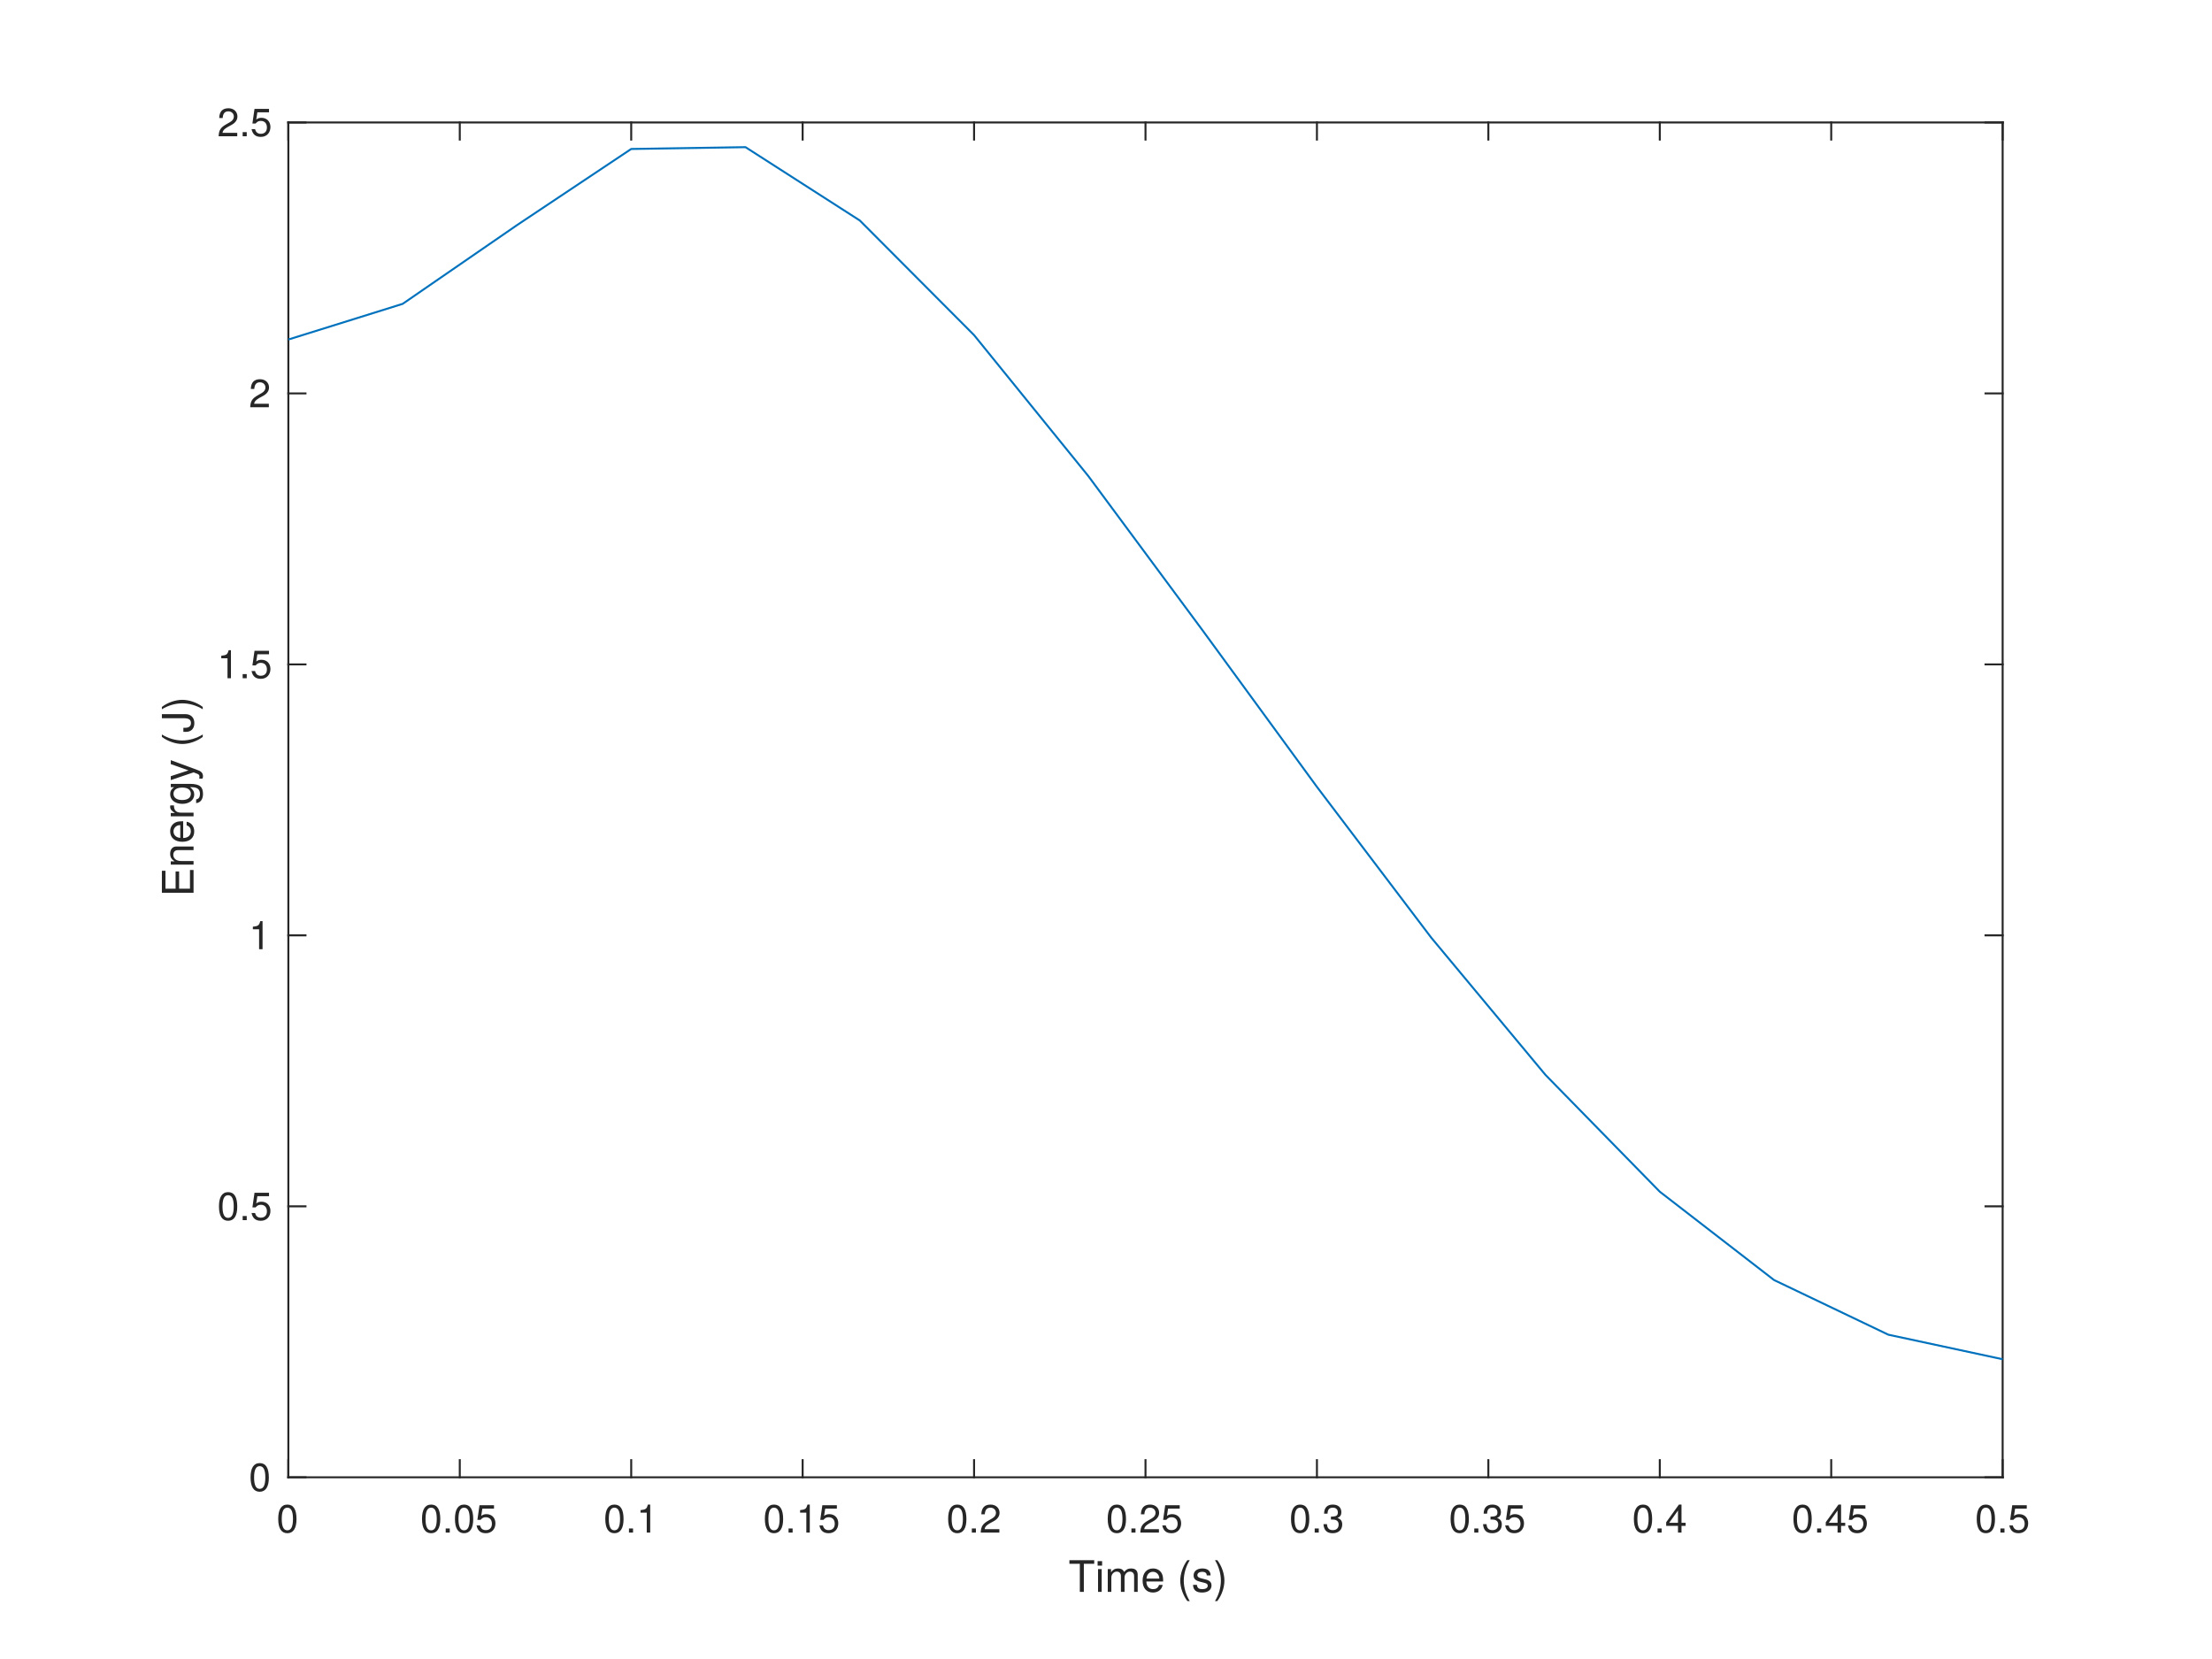
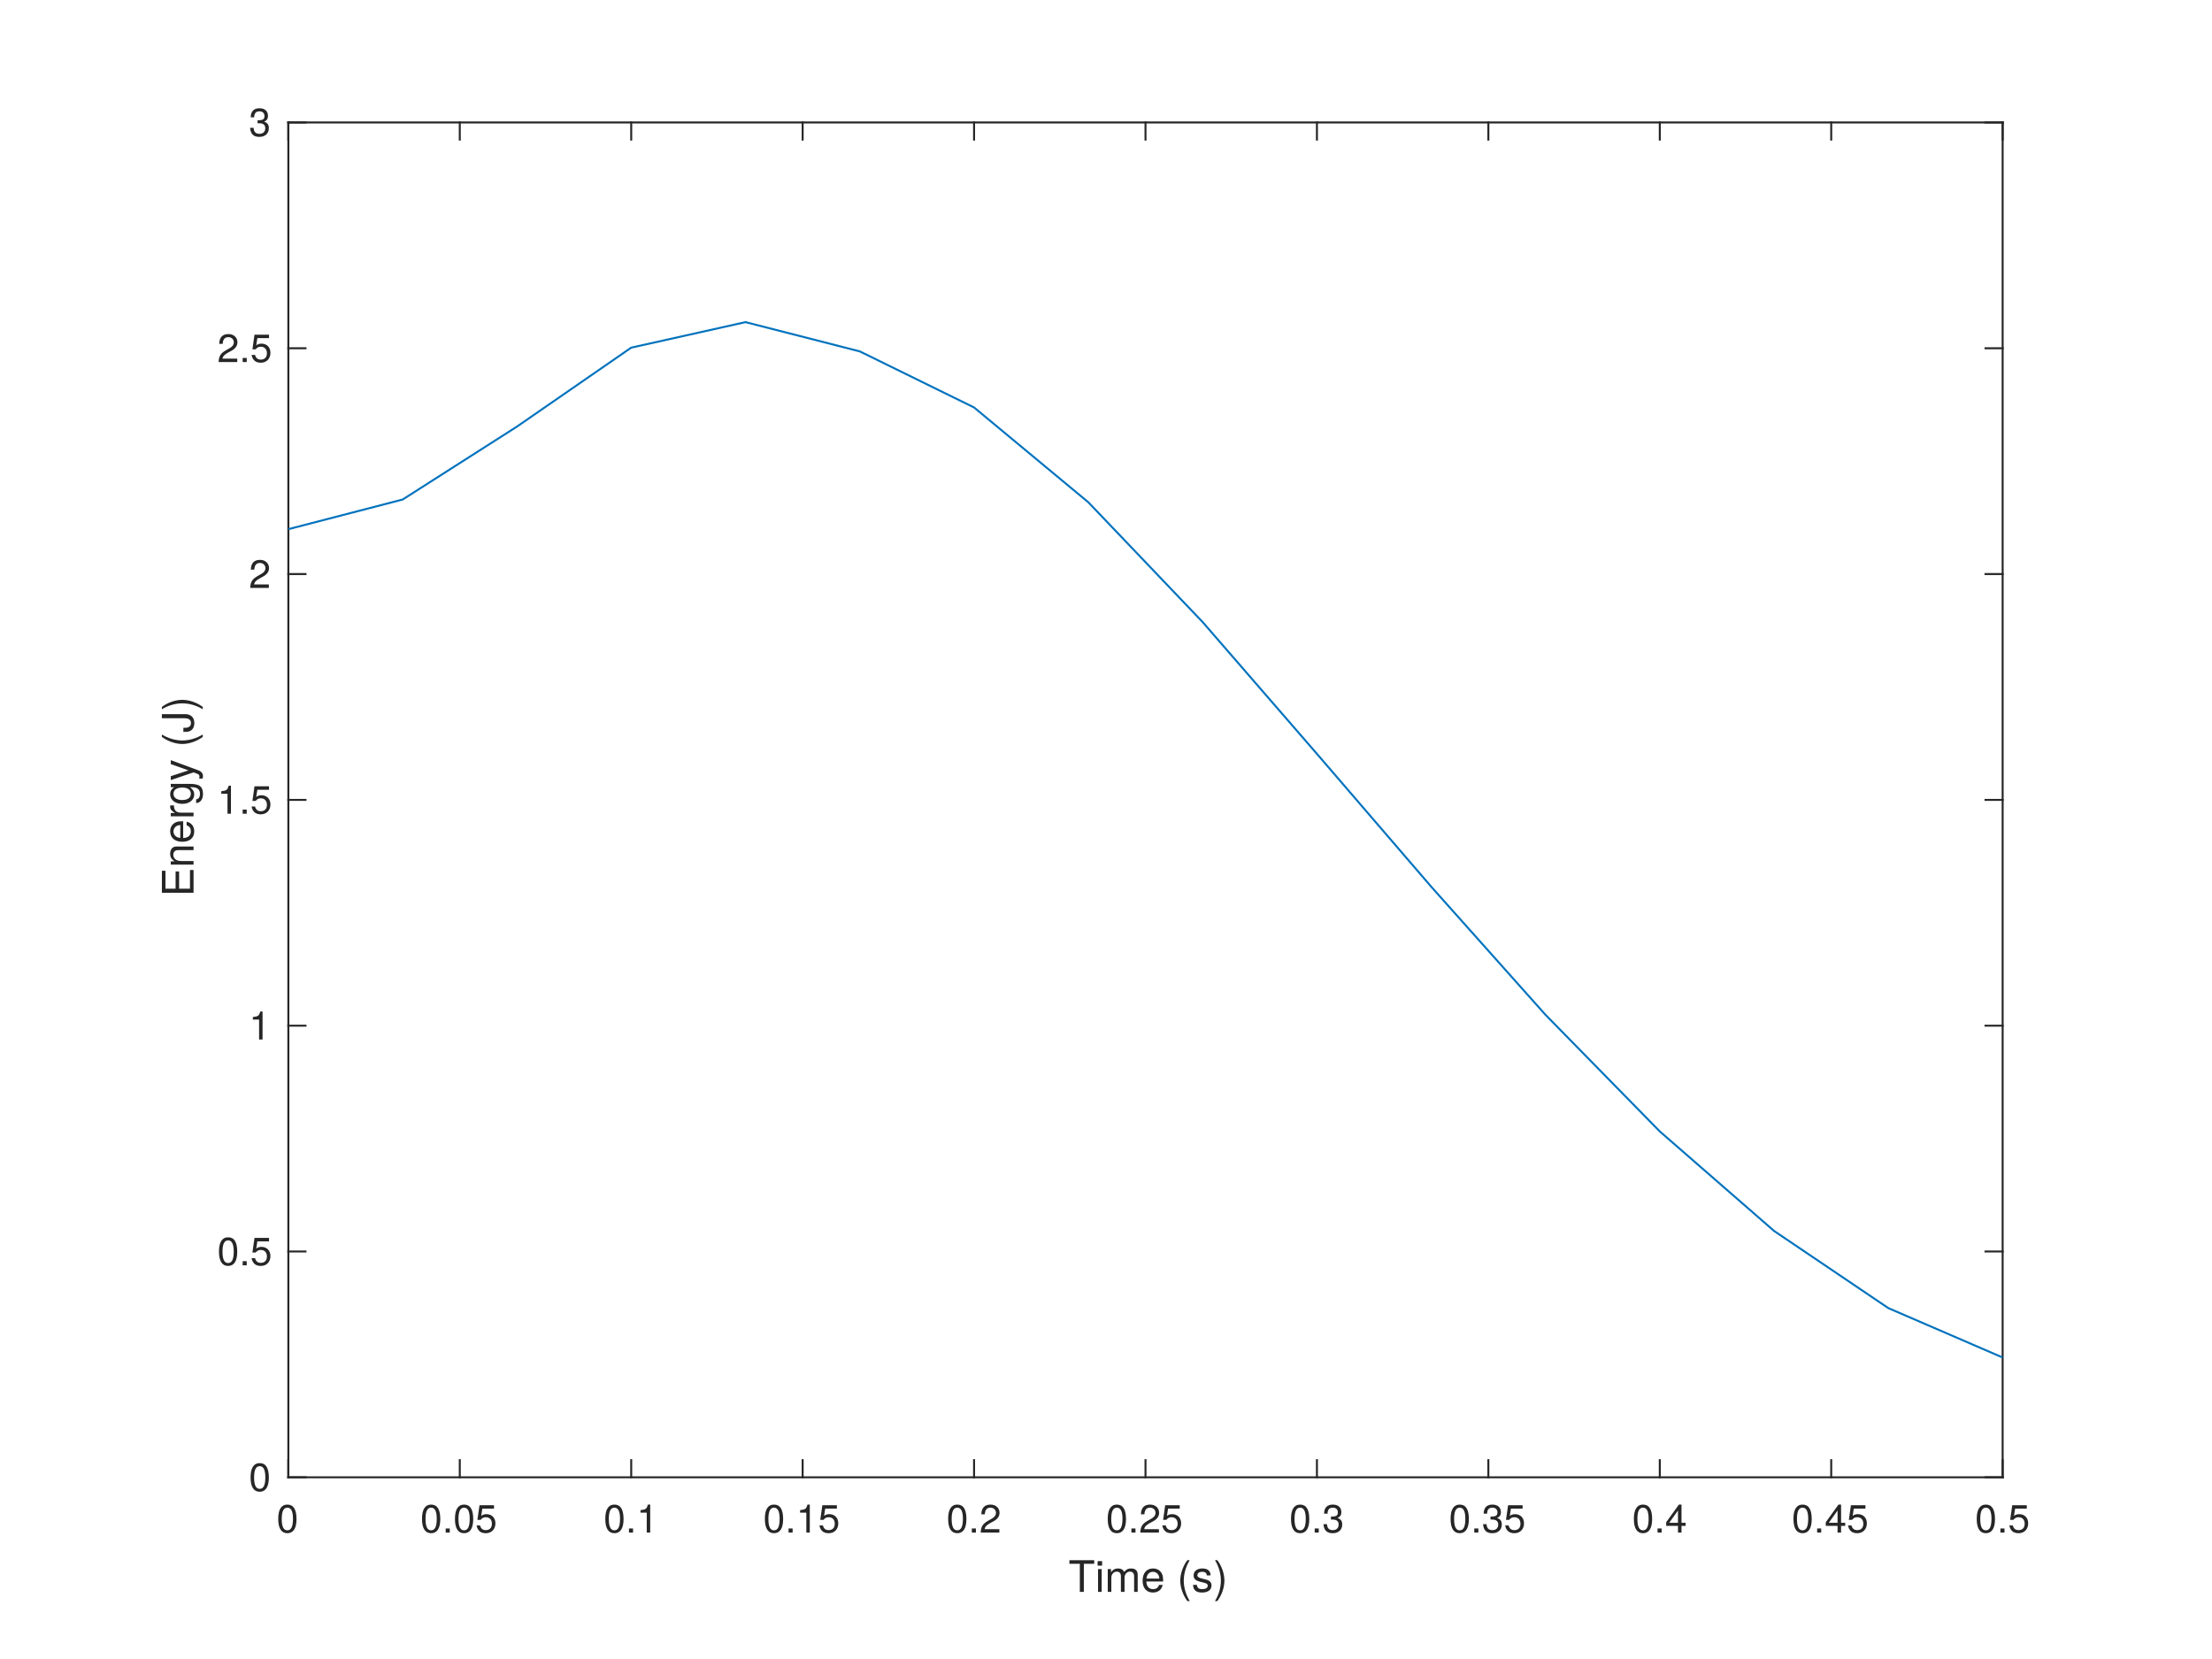
<svg xmlns="http://www.w3.org/2000/svg" style="fill-opacity:1; color-rendering:auto; color-interpolation:auto; text-rendering:auto; stroke:black; stroke-linecap:square; stroke-miterlimit:10; shape-rendering:auto; stroke-opacity:1; fill:black; stroke-dasharray:none; font-weight:normal; stroke-width:1; font-family:'Dialog'; font-style:normal; stroke-linejoin:miter; font-size:12px; stroke-dashoffset:0; image-rendering:auto;" width="560" height="420">
  <defs id="genericDefs" />
  <g>
    <defs id="defs1">
      <clipPath clipPathUnits="userSpaceOnUse" id="clipPath1">
        <path d="M0 0 L560 0 L560 420 L0 420 L0 0 Z" />
      </clipPath>
      <font horiz-adv-x="50.0" id="font1">
        <font-face ascent="95.2" descent="21.3" units-per-em="100" style="font-style:normal; font-family:Helvetica Neue; font-weight:normal;" />
        <missing-glyph horiz-adv-x="50.0" d="M40.9 66.6 L10.2 66.6 L10.2 4.7 L40.9 4.7 ZM46 71.2 L46 0.1 L5.1 0.1 L5.1 71.2 Z" />
        <glyph unicode="0" horiz-adv-x="55.6" d="M13.2 34.9 Q13.2 37.5 13.25 40.65 Q13.3 43.8 13.75 46.95 Q14.2 50.1 15.05 53.1 Q15.9 56.1 17.55 58.35 Q19.2 60.6 21.7 62 Q24.2 63.4 27.8 63.4 Q31.4 63.4 33.9 62 Q36.4 60.6 38.05 58.35 Q39.7 56.1 40.55 53.1 Q41.4 50.1 41.85 46.95 Q42.3 43.8 42.35 40.65 Q42.4 37.5 42.4 34.9 Q42.4 30.9 42.15 25.95 Q41.9 21 40.55 16.65 Q39.2 12.3 36.2 9.3 Q33.2 6.3 27.8 6.3 Q22.4 6.3 19.4 9.3 Q16.4 12.3 15.05 16.65 Q13.7 21 13.45 25.95 Q13.2 30.9 13.2 34.9 ZM4.2 34.8 Q4.2 30.9 4.4 26.7 Q4.6 22.5 5.4 18.5 Q6.2 14.5 7.7 10.95 Q9.2 7.4 11.8 4.7 Q14.4 2 18.35 0.45 Q22.3 -1.1 27.8 -1.1 Q33.4 -1.1 37.3 0.45 Q41.2 2 43.8 4.7 Q46.4 7.4 47.9 10.95 Q49.4 14.5 50.2 18.5 Q51 22.5 51.2 26.7 Q51.4 30.9 51.4 34.8 Q51.4 38.7 51.2 42.9 Q51 47.1 50.2 51.1 Q49.4 55.1 47.9 58.7 Q46.4 62.3 43.8 65 Q41.2 67.7 37.25 69.3 Q33.3 70.9 27.8 70.9 Q22.3 70.9 18.35 69.3 Q14.4 67.7 11.8 65 Q9.2 62.3 7.7 58.7 Q6.2 55.1 5.4 51.1 Q4.6 47.1 4.4 42.9 Q4.2 38.7 4.2 34.8 Z" />
        <glyph unicode="5" horiz-adv-x="55.6" d="M47 62.2 L47 69.7 L12 69.7 L5.4 32.9 L12.7 32.5 Q15.2 35.5 18.45 37.35 Q21.7 39.2 25.9 39.2 Q29.5 39.2 32.45 38 Q35.4 36.8 37.5 34.65 Q39.6 32.5 40.75 29.55 Q41.9 26.6 41.9 23.1 Q41.9 18.9 40.7 15.75 Q39.5 12.6 37.45 10.5 Q35.4 8.4 32.65 7.35 Q29.9 6.3 26.9 6.3 Q23.7 6.3 21.05 7.25 Q18.4 8.2 16.45 9.95 Q14.5 11.7 13.35 14.05 Q12.2 16.4 12 19.1 L3.5 19.1 Q3.6 14.3 5.4 10.5 Q7.2 6.7 10.3 4.15 Q13.4 1.6 17.45 0.25 Q21.5 -1.1 26.1 -1.1 Q32.3 -1.1 36.95 0.85 Q41.6 2.8 44.7 6.1 Q47.8 9.4 49.35 13.65 Q50.9 17.9 50.9 22.4 Q50.9 28.5 49.1 33.05 Q47.3 37.6 44.2 40.65 Q41.1 43.7 36.9 45.2 Q32.7 46.7 28 46.7 Q24.4 46.7 20.75 45.45 Q17.1 44.2 14.8 41.6 L14.6 41.8 L18.4 62.2 Z" />
        <glyph unicode="." horiz-adv-x="27.8" d="M8.3 11.1 L8.3 0 L19.4 0 L19.4 11.1 Z" />
        <glyph unicode="1" horiz-adv-x="55.6" d="M35.6 0 L35.6 70.9 L29.1 70.9 Q28.4 66.9 26.5 64.3 Q24.6 61.7 21.85 60.2 Q19.1 58.7 15.7 58.15 Q12.3 57.6 8.7 57.6 L8.7 50.8 L27.1 50.8 L27.1 0 Z" />
        <glyph unicode="2" horiz-adv-x="55.6" d="M4.4 45.8 L12.9 45.8 Q12.8 49 13.55 52.15 Q14.3 55.3 16 57.8 Q17.7 60.3 20.35 61.85 Q23 63.4 26.7 63.4 Q29.5 63.4 32 62.5 Q34.5 61.6 36.35 59.9 Q38.2 58.2 39.3 55.85 Q40.4 53.5 40.4 50.6 Q40.4 46.9 39.25 44.1 Q38.1 41.3 35.85 38.9 Q33.6 36.5 30.2 34.15 Q26.8 31.8 22.3 29 Q18.6 26.8 15.2 24.3 Q11.8 21.8 9.1 18.5 Q6.4 15.2 4.65 10.75 Q2.9 6.3 2.4 0 L48.7 0 L48.7 7.5 L12.3 7.5 Q12.9 10.8 14.85 13.35 Q16.8 15.9 19.55 18.1 Q22.3 20.3 25.6 22.25 Q28.9 24.2 32.2 26.2 Q35.5 28.3 38.6 30.6 Q41.7 32.9 44.1 35.75 Q46.5 38.6 47.95 42.2 Q49.4 45.8 49.4 50.5 Q49.4 55.5 47.65 59.3 Q45.9 63.1 42.9 65.65 Q39.9 68.2 35.85 69.55 Q31.8 70.9 27.2 70.9 Q21.6 70.9 17.2 69 Q12.8 67.1 9.85 63.75 Q6.9 60.4 5.5 55.8 Q4.1 51.2 4.4 45.8 Z" />
        <glyph unicode="3" horiz-adv-x="55.6" d="M21.8 40.5 L21.8 33.3 Q24.2 33.6 26.9 33.6 Q30.1 33.6 32.85 32.75 Q35.6 31.9 37.6 30.15 Q39.6 28.4 40.8 25.85 Q42 23.3 42 20 Q42 16.8 40.75 14.25 Q39.5 11.7 37.4 9.95 Q35.3 8.2 32.5 7.25 Q29.7 6.3 26.6 6.3 Q19.3 6.3 15.5 10.65 Q11.7 15 11.5 21.9 L3 21.9 Q2.9 16.4 4.55 12.1 Q6.2 7.8 9.3 4.85 Q12.4 1.9 16.8 0.4 Q21.2 -1.1 26.6 -1.1 Q31.6 -1.1 36.05 0.25 Q40.5 1.6 43.8 4.3 Q47.1 7 49.05 11.05 Q51 15.1 51 20.4 Q51 26.8 47.85 31.5 Q44.7 36.2 38.2 37.6 L38.2 37.8 Q42.4 39.7 45.2 43.4 Q48 47.1 48 51.9 Q48 56.8 46.35 60.4 Q44.7 64 41.8 66.3 Q38.9 68.6 34.95 69.75 Q31 70.9 26.4 70.9 Q21.1 70.9 17.05 69.2 Q13 67.5 10.3 64.5 Q7.6 61.5 6.15 57.3 Q4.7 53.1 4.5 48 L13 48 Q13 51.1 13.8 53.9 Q14.6 56.7 16.25 58.8 Q17.9 60.9 20.45 62.15 Q23 63.4 26.4 63.4 Q31.8 63.4 35.4 60.55 Q39 57.7 39 52 Q39 49.2 37.9 47 Q36.8 44.8 34.95 43.35 Q33.1 41.9 30.65 41.15 Q28.2 40.4 25.5 40.4 L23.7 40.4 Q23.2 40.4 22.7 40.4 Q22.3 40.4 21.8 40.5 Z" />
        <glyph unicode="4" horiz-adv-x="55.6" d="M33.9 24.1 L10.1 24.1 L33.7 58.8 L33.9 58.8 ZM41.9 24.1 L41.9 70.9 L35.1 70.9 L2.8 24.8 L2.8 16.6 L33.9 16.6 L33.9 0 L41.9 0 L41.9 16.6 L51.5 16.6 L51.5 24.1 Z" />
        <glyph unicode=")" horiz-adv-x="25.9" d="M-0.9 -19.7 L5.5 -19.7 Q13.3 -9.4 17.25 2.55 Q21.2 14.5 21.2 26.3 Q21.2 32.9 20.1 38.9 Q19 44.9 16.95 50.65 Q14.9 56.4 12 61.95 Q9.1 67.5 5.5 73.1 L-0.9 73.1 Q6.1 61.6 9.15 50.25 Q12.2 38.9 12.2 26.3 Q12.2 14.1 9.2 2.85 Q6.2 -8.4 -0.9 -19.7 Z" />
        <glyph unicode="s" horiz-adv-x="50.0" d="M11.6 16.3 L3.1 16.3 Q3.3 11.5 5.1 8.15 Q6.9 4.8 9.9 2.75 Q12.9 0.7 16.8 -0.2 Q20.7 -1.1 25 -1.1 Q28.9 -1.1 32.85 -0.35 Q36.8 0.4 39.95 2.3 Q43.1 4.2 45.05 7.3 Q47 10.4 47 15.1 Q47 18.8 45.55 21.3 Q44.1 23.8 41.75 25.45 Q39.4 27.1 36.35 28.1 Q33.3 29.1 30.1 29.8 Q27.1 30.5 24.1 31.15 Q21.1 31.8 18.7 32.75 Q16.3 33.7 14.75 35.15 Q13.2 36.6 13.2 38.8 Q13.2 40.8 14.2 42.05 Q15.2 43.3 16.8 44.05 Q18.4 44.8 20.35 45.1 Q22.3 45.4 24.2 45.4 Q26.3 45.4 28.35 44.95 Q30.4 44.5 32.1 43.5 Q33.8 42.5 34.9 40.85 Q36 39.2 36.2 36.7 L44.7 36.7 Q44.4 41.4 42.7 44.55 Q41 47.7 38.15 49.55 Q35.3 51.4 31.6 52.15 Q27.9 52.9 23.5 52.9 Q20.1 52.9 16.65 52.05 Q13.2 51.2 10.45 49.45 Q7.7 47.7 5.95 44.9 Q4.2 42.1 4.2 38.2 Q4.2 33.2 6.7 30.4 Q9.2 27.6 12.95 26.05 Q16.7 24.5 21.1 23.65 Q25.5 22.8 29.25 21.75 Q33 20.7 35.5 19 Q38 17.3 38 14 Q38 11.6 36.8 10.05 Q35.6 8.5 33.75 7.7 Q31.9 6.9 29.7 6.6 Q27.5 6.3 25.5 6.3 Q22.9 6.3 20.45 6.8 Q18 7.3 16.05 8.45 Q14.1 9.6 12.9 11.55 Q11.7 13.5 11.6 16.3 Z" />
        <glyph unicode="(" horiz-adv-x="25.9" d="M20.4 -19.7 L26.9 -19.7 Q19.8 -8.2 16.75 3.1 Q13.7 14.4 13.7 27 Q13.7 39.3 16.7 50.5 Q19.7 61.7 26.9 73.1 L20.4 73.1 Q12.6 62.8 8.65 50.8 Q4.7 38.8 4.7 27 Q4.7 20.4 5.8 14.4 Q6.9 8.4 8.95 2.7 Q11 -3 13.9 -8.55 Q16.8 -14.1 20.4 -19.7 Z" />
        <glyph unicode=" " horiz-adv-x="27.8" d="" />
        <glyph unicode="e" horiz-adv-x="53.7" d="M42.3 30.8 L12.6 30.8 Q12.8 33.8 13.9 36.45 Q15 39.1 16.9 41.1 Q18.8 43.1 21.45 44.25 Q24.1 45.4 27.4 45.4 Q30.6 45.4 33.25 44.25 Q35.9 43.1 37.85 41.15 Q39.8 39.2 40.95 36.5 Q42.1 33.8 42.3 30.8 ZM50.5 16.4 L42.1 16.4 Q41 11.3 37.55 8.8 Q34.1 6.3 28.7 6.3 Q24.5 6.3 21.4 7.7 Q18.3 9.1 16.3 11.45 Q14.3 13.8 13.4 16.85 Q12.5 19.9 12.6 23.3 L51.3 23.3 Q51.5 28 50.45 33.2 Q49.4 38.4 46.65 42.8 Q43.9 47.2 39.35 50.05 Q34.8 52.9 27.9 52.9 Q22.6 52.9 18.15 50.9 Q13.7 48.9 10.45 45.3 Q7.2 41.7 5.4 36.8 Q3.6 31.9 3.6 26 Q3.8 20.1 5.35 15.1 Q6.9 10.1 10 6.5 Q13.1 2.9 17.65 0.9 Q22.2 -1.1 28.4 -1.1 Q37.2 -1.1 43 3.3 Q48.8 7.7 50.5 16.4 Z" />
        <glyph unicode="m" horiz-adv-x="85.3" d="M6.4 51.7 L6.4 0 L14.9 0 L14.9 32.2 Q14.9 33.7 15.65 35.95 Q16.4 38.2 18.05 40.3 Q19.7 42.4 22.35 43.9 Q25 45.4 28.7 45.4 Q31.6 45.4 33.45 44.55 Q35.3 43.7 36.4 42.15 Q37.5 40.6 37.95 38.5 Q38.4 36.4 38.4 33.9 L38.4 0 L46.9 0 L46.9 32.2 Q46.9 38.2 50.5 41.8 Q54.1 45.4 60.4 45.4 Q63.5 45.4 65.45 44.5 Q67.4 43.6 68.5 42.05 Q69.6 40.5 70 38.4 Q70.4 36.3 70.4 33.9 L70.4 0 L78.9 0 L78.9 37.9 Q78.9 41.9 77.65 44.75 Q76.4 47.6 74.15 49.4 Q71.9 51.2 68.75 52.05 Q65.6 52.9 61.7 52.9 Q56.6 52.9 52.35 50.6 Q48.1 48.3 45.5 44.1 Q43.9 48.9 40 50.9 Q36.1 52.9 31.3 52.9 Q20.4 52.9 14.6 44.1 L14.4 44.1 L14.4 51.7 Z" />
        <glyph unicode="i" horiz-adv-x="22.2" d="M15.4 61 L15.4 71.4 L6.9 71.4 L6.9 61 ZM6.9 51.7 L6.9 0 L15.4 0 L15.4 51.7 Z" />
        <glyph unicode="T" horiz-adv-x="57.4" d="M24 63.4 L24 0 L33.5 0 L33.5 63.4 L57.3 63.4 L57.3 71.4 L0.2 71.4 L0.2 63.4 Z" />
        <glyph unicode="J" horiz-adv-x="51.9" d="M44.1 17.8 L44.1 71.4 L34.6 71.4 L34.6 19.2 Q34.6 13.3 32.15 9.8 Q29.7 6.3 23.2 6.3 Q19.7 6.3 17.45 7.35 Q15.2 8.4 13.95 10.3 Q12.7 12.2 12.2 14.8 Q11.7 17.4 11.7 20.5 L11.7 23.5 L2.2 23.5 L2.2 19.1 Q2.2 8.9 7.6 3.65 Q13 -1.6 23 -1.6 Q29 -1.6 33.05 0.05 Q37.1 1.7 39.55 4.45 Q42 7.2 43.05 10.7 Q44.1 14.2 44.1 17.8 Z" />
        <glyph unicode="y" horiz-adv-x="50.0" d="M26.7 -6.9 Q25.2 -10.7 23.75 -13.3 Q22.3 -15.9 20.55 -17.55 Q18.8 -19.2 16.65 -19.95 Q14.5 -20.7 11.7 -20.7 Q10.2 -20.7 8.7 -20.5 Q7.2 -20.3 5.8 -19.8 L5.8 -12 Q6.9 -12.5 8.35 -12.85 Q9.8 -13.2 10.8 -13.2 Q13.4 -13.2 15.15 -11.95 Q16.9 -10.7 17.8 -8.4 L21.3 0.3 L0.8 51.7 L10.4 51.7 L25.5 9.4 L25.7 9.4 L40.2 51.7 L49.2 51.7 Z" />
        <glyph unicode="g" horiz-adv-x="57.4" d="M51 4.4 L51 51.7 L43 51.7 L43 44.3 L42.9 44.3 Q40.6 48.6 36.5 50.75 Q32.4 52.9 27.5 52.9 Q20.8 52.9 16.2 50.35 Q11.6 47.8 8.8 43.85 Q6 39.9 4.8 35.05 Q3.6 30.2 3.6 25.6 Q3.6 20.3 5.05 15.55 Q6.5 10.8 9.4 7.25 Q12.3 3.7 16.6 1.6 Q20.9 -0.5 26.7 -0.5 Q31.7 -0.5 36.15 1.75 Q40.6 4 42.8 8.8 L43 8.8 L43 5.4 Q43 1.1 42.15 -2.5 Q41.3 -6.1 39.4 -8.65 Q37.5 -11.2 34.6 -12.65 Q31.7 -14.1 27.5 -14.1 Q25.4 -14.1 23.1 -13.65 Q20.8 -13.2 18.85 -12.2 Q16.9 -11.2 15.55 -9.6 Q14.2 -8 14.1 -5.7 L5.6 -5.7 Q5.8 -9.9 7.8 -12.8 Q9.8 -15.7 12.85 -17.5 Q15.9 -19.3 19.65 -20.1 Q23.4 -20.9 27 -20.9 Q39.4 -20.9 45.2 -14.6 Q51 -8.3 51 4.4 ZM27.2 6.9 Q23 6.9 20.2 8.65 Q17.4 10.4 15.7 13.25 Q14 16.1 13.3 19.6 Q12.6 23.1 12.6 26.6 Q12.6 30.3 13.45 33.7 Q14.3 37.1 16.15 39.7 Q18 42.3 20.9 43.85 Q23.8 45.4 27.9 45.4 Q31.9 45.4 34.7 43.8 Q37.5 42.2 39.25 39.55 Q41 36.9 41.8 33.6 Q42.6 30.3 42.6 26.9 Q42.6 23.3 41.75 19.7 Q40.9 16.1 39.1 13.25 Q37.3 10.4 34.35 8.65 Q31.4 6.9 27.2 6.9 Z" />
        <glyph unicode="r" horiz-adv-x="33.3" d="M6.1 51.7 L6.1 0 L14.6 0 L14.6 23 Q14.6 28 15.6 31.85 Q16.6 35.7 18.8 38.4 Q21 41.1 24.6 42.5 Q28.2 43.9 33.3 43.9 L33.3 52.9 Q26.4 53.1 21.9 50.1 Q17.4 47.1 14.3 40.8 L14.1 40.8 L14.1 51.7 Z" />
        <glyph unicode="n" horiz-adv-x="55.6" d="M6.4 51.7 L6.4 0 L14.9 0 L14.9 29.2 Q14.9 32.7 15.85 35.65 Q16.8 38.6 18.7 40.8 Q20.6 43 23.45 44.2 Q26.3 45.4 30.2 45.4 Q35.1 45.4 37.9 42.6 Q40.7 39.8 40.7 35 L40.7 0 L49.2 0 L49.2 34 Q49.2 38.2 48.35 41.65 Q47.5 45.1 45.4 47.6 Q43.3 50.1 39.9 51.5 Q36.5 52.9 31.4 52.9 Q19.9 52.9 14.6 43.5 L14.4 43.5 L14.4 51.7 Z" />
        <glyph unicode="E" horiz-adv-x="61.1" d="M7.8 71.4 L7.8 0 L57.4 0 L57.4 8 L17.3 8 L17.3 32.7 L54.4 32.7 L54.4 40.7 L17.3 40.7 L17.3 63.4 L57.1 63.4 L57.1 71.4 Z" />
      </font>
    </defs>
    <g style="fill:white; stroke:white;">
      <rect x="0" y="0" width="560" style="clip-path:url(#clipPath1); stroke:none;" height="420" />
    </g>
    <g style="fill:white; text-rendering:optimizeSpeed; color-rendering:optimizeSpeed; image-rendering:optimizeSpeed; shape-rendering:crispEdges; stroke:white; color-interpolation:sRGB;">
      <rect x="0" width="560" height="420" y="0" style="stroke:none;" />
      <path style="stroke:none;" d="M73 374 L507 374 L507 31 L73 31 Z" />
    </g>
    <g style="fill:rgb(38,38,38); text-rendering:geometricPrecision; image-rendering:optimizeQuality; color-rendering:optimizeQuality; stroke-linejoin:round; stroke:rgb(38,38,38); color-interpolation:linearRGB; stroke-width:0.5;">
      <line y2="374" style="fill:none;" x1="73" x2="507" y1="374" />
      <line y2="31" style="fill:none;" x1="73" x2="507" y1="31" />
      <line y2="369.66" style="fill:none;" x1="73" x2="73" y1="374" />
      <line y2="369.66" style="fill:none;" x1="116.4" x2="116.4" y1="374" />
      <line y2="369.66" style="fill:none;" x1="159.8" x2="159.8" y1="374" />
      <line y2="369.66" style="fill:none;" x1="203.2" x2="203.2" y1="374" />
      <line y2="369.66" style="fill:none;" x1="246.6" x2="246.6" y1="374" />
      <line y2="369.66" style="fill:none;" x1="290" x2="290" y1="374" />
      <line y2="369.66" style="fill:none;" x1="333.4" x2="333.4" y1="374" />
      <line y2="369.66" style="fill:none;" x1="376.8" x2="376.8" y1="374" />
      <line y2="369.66" style="fill:none;" x1="420.2" x2="420.2" y1="374" />
      <line y2="369.66" style="fill:none;" x1="463.6" x2="463.6" y1="374" />
      <line y2="369.66" style="fill:none;" x1="507" x2="507" y1="374" />
      <line y2="35.34" style="fill:none;" x1="73" x2="73" y1="31" />
      <line y2="35.34" style="fill:none;" x1="116.4" x2="116.4" y1="31" />
      <line y2="35.34" style="fill:none;" x1="159.8" x2="159.8" y1="31" />
      <line y2="35.34" style="fill:none;" x1="203.2" x2="203.2" y1="31" />
      <line y2="35.34" style="fill:none;" x1="246.6" x2="246.6" y1="31" />
      <line y2="35.34" style="fill:none;" x1="290" x2="290" y1="31" />
      <line y2="35.34" style="fill:none;" x1="333.4" x2="333.4" y1="31" />
      <line y2="35.34" style="fill:none;" x1="376.8" x2="376.8" y1="31" />
      <line y2="35.34" style="fill:none;" x1="420.2" x2="420.2" y1="31" />
      <line y2="35.34" style="fill:none;" x1="463.6" x2="463.6" y1="31" />
      <line y2="35.34" style="fill:none;" x1="507" x2="507" y1="31" />
    </g>
    <g transform="translate(73,378)" style="font-size:10px; fill:rgb(38,38,38); text-rendering:geometricPrecision; image-rendering:optimizeQuality; color-rendering:optimizeQuality; font-family:'Helvetica Neue'; stroke:rgb(38,38,38); color-interpolation:linearRGB;">
      <text x="-3" xml:space="preserve" y="10" style="stroke:none;">0</text>
    </g>
    <g transform="translate(116.4,378)" style="font-size:10px; fill:rgb(38,38,38); text-rendering:geometricPrecision; image-rendering:optimizeQuality; color-rendering:optimizeQuality; font-family:'Helvetica Neue'; stroke:rgb(38,38,38); color-interpolation:linearRGB;">
      <text x="-10" xml:space="preserve" y="10" style="stroke:none;">0.05</text>
    </g>
    <g transform="translate(159.8,378)" style="font-size:10px; fill:rgb(38,38,38); text-rendering:geometricPrecision; image-rendering:optimizeQuality; color-rendering:optimizeQuality; font-family:'Helvetica Neue'; stroke:rgb(38,38,38); color-interpolation:linearRGB;">
      <text x="-7" xml:space="preserve" y="10" style="stroke:none;">0.1</text>
    </g>
    <g transform="translate(203.2,378)" style="font-size:10px; fill:rgb(38,38,38); text-rendering:geometricPrecision; image-rendering:optimizeQuality; color-rendering:optimizeQuality; font-family:'Helvetica Neue'; stroke:rgb(38,38,38); color-interpolation:linearRGB;">
      <text x="-10" xml:space="preserve" y="10" style="stroke:none;">0.15</text>
    </g>
    <g transform="translate(246.6,378)" style="font-size:10px; fill:rgb(38,38,38); text-rendering:geometricPrecision; image-rendering:optimizeQuality; color-rendering:optimizeQuality; font-family:'Helvetica Neue'; stroke:rgb(38,38,38); color-interpolation:linearRGB;">
      <text x="-7" xml:space="preserve" y="10" style="stroke:none;">0.2</text>
    </g>
    <g transform="translate(290,378)" style="font-size:10px; fill:rgb(38,38,38); text-rendering:geometricPrecision; image-rendering:optimizeQuality; color-rendering:optimizeQuality; font-family:'Helvetica Neue'; stroke:rgb(38,38,38); color-interpolation:linearRGB;">
      <text x="-10" xml:space="preserve" y="10" style="stroke:none;">0.25</text>
    </g>
    <g transform="translate(333.4,378)" style="font-size:10px; fill:rgb(38,38,38); text-rendering:geometricPrecision; image-rendering:optimizeQuality; color-rendering:optimizeQuality; font-family:'Helvetica Neue'; stroke:rgb(38,38,38); color-interpolation:linearRGB;">
      <text x="-7" xml:space="preserve" y="10" style="stroke:none;">0.3</text>
    </g>
    <g transform="translate(376.8,378)" style="font-size:10px; fill:rgb(38,38,38); text-rendering:geometricPrecision; image-rendering:optimizeQuality; color-rendering:optimizeQuality; font-family:'Helvetica Neue'; stroke:rgb(38,38,38); color-interpolation:linearRGB;">
      <text x="-10" xml:space="preserve" y="10" style="stroke:none;">0.35</text>
    </g>
    <g transform="translate(420.2,378)" style="font-size:10px; fill:rgb(38,38,38); text-rendering:geometricPrecision; image-rendering:optimizeQuality; color-rendering:optimizeQuality; font-family:'Helvetica Neue'; stroke:rgb(38,38,38); color-interpolation:linearRGB;">
      <text x="-7" xml:space="preserve" y="10" style="stroke:none;">0.4</text>
    </g>
    <g transform="translate(463.6,378)" style="font-size:10px; fill:rgb(38,38,38); text-rendering:geometricPrecision; image-rendering:optimizeQuality; color-rendering:optimizeQuality; font-family:'Helvetica Neue'; stroke:rgb(38,38,38); color-interpolation:linearRGB;">
      <text x="-10" xml:space="preserve" y="10" style="stroke:none;">0.45</text>
    </g>
    <g transform="translate(507,378)" style="font-size:10px; fill:rgb(38,38,38); text-rendering:geometricPrecision; image-rendering:optimizeQuality; color-rendering:optimizeQuality; font-family:'Helvetica Neue'; stroke:rgb(38,38,38); color-interpolation:linearRGB;">
      <text x="-7" xml:space="preserve" y="10" style="stroke:none;">0.5</text>
    </g>
    <g transform="translate(290.0002,392)" style="font-size:11px; fill:rgb(38,38,38); text-rendering:geometricPrecision; image-rendering:optimizeQuality; color-rendering:optimizeQuality; font-family:'Helvetica Neue'; stroke:rgb(38,38,38); color-interpolation:linearRGB;">
      <text x="-19.5" xml:space="preserve" y="11" style="stroke:none;">Time (s)</text>
    </g>
    <g style="fill:rgb(38,38,38); text-rendering:geometricPrecision; image-rendering:optimizeQuality; color-rendering:optimizeQuality; stroke-linejoin:round; stroke:rgb(38,38,38); color-interpolation:linearRGB; stroke-width:0.5;">
      <line y2="31" style="fill:none;" x1="73" x2="73" y1="374" />
      <line y2="31" style="fill:none;" x1="507" x2="507" y1="374" />
      <line y2="374" style="fill:none;" x1="73" x2="77.34" y1="374" />
-       <line y2="305.4" style="fill:none;" x1="73" x2="77.34" y1="305.4" />
-       <line y2="236.8" style="fill:none;" x1="73" x2="77.34" y1="236.8" />
-       <line y2="168.2" style="fill:none;" x1="73" x2="77.34" y1="168.2" />
-       <line y2="99.6" style="fill:none;" x1="73" x2="77.34" y1="99.6" />
+       <line y2="316.833" style="fill:none;" x1="73" x2="77.34" y1="316.833" />
+       <line y2="259.667" style="fill:none;" x1="73" x2="77.34" y1="259.667" />
+       <line y2="202.5" style="fill:none;" x1="73" x2="77.34" y1="202.5" />
+       <line y2="145.333" style="fill:none;" x1="73" x2="77.34" y1="145.333" />
+       <line y2="88.167" style="fill:none;" x1="73" x2="77.34" y1="88.167" />
      <line y2="31" style="fill:none;" x1="73" x2="77.34" y1="31" />
      <line y2="374" style="fill:none;" x1="507" x2="502.66" y1="374" />
-       <line y2="305.4" style="fill:none;" x1="507" x2="502.66" y1="305.4" />
-       <line y2="236.8" style="fill:none;" x1="507" x2="502.66" y1="236.8" />
-       <line y2="168.2" style="fill:none;" x1="507" x2="502.66" y1="168.2" />
-       <line y2="99.6" style="fill:none;" x1="507" x2="502.66" y1="99.6" />
+       <line y2="316.833" style="fill:none;" x1="507" x2="502.66" y1="316.833" />
+       <line y2="259.667" style="fill:none;" x1="507" x2="502.66" y1="259.667" />
+       <line y2="202.5" style="fill:none;" x1="507" x2="502.66" y1="202.5" />
+       <line y2="145.333" style="fill:none;" x1="507" x2="502.66" y1="145.333" />
+       <line y2="88.167" style="fill:none;" x1="507" x2="502.66" y1="88.167" />
      <line y2="31" style="fill:none;" x1="507" x2="502.66" y1="31" />
    </g>
    <g transform="translate(69,374)" style="font-size:10px; fill:rgb(38,38,38); text-rendering:geometricPrecision; image-rendering:optimizeQuality; color-rendering:optimizeQuality; font-family:'Helvetica Neue'; stroke:rgb(38,38,38); color-interpolation:linearRGB;">
      <text x="-6" xml:space="preserve" y="3.5" style="stroke:none;">0</text>
    </g>
-     <g transform="translate(69,305.4)" style="font-size:10px; fill:rgb(38,38,38); text-rendering:geometricPrecision; image-rendering:optimizeQuality; color-rendering:optimizeQuality; font-family:'Helvetica Neue'; stroke:rgb(38,38,38); color-interpolation:linearRGB;">
+     <g transform="translate(69,316.8333)" style="font-size:10px; fill:rgb(38,38,38); text-rendering:geometricPrecision; image-rendering:optimizeQuality; color-rendering:optimizeQuality; font-family:'Helvetica Neue'; stroke:rgb(38,38,38); color-interpolation:linearRGB;">
      <text x="-14" xml:space="preserve" y="3.5" style="stroke:none;">0.5</text>
    </g>
-     <g transform="translate(69,236.8)" style="font-size:10px; fill:rgb(38,38,38); text-rendering:geometricPrecision; image-rendering:optimizeQuality; color-rendering:optimizeQuality; font-family:'Helvetica Neue'; stroke:rgb(38,38,38); color-interpolation:linearRGB;">
+     <g transform="translate(69,259.6667)" style="font-size:10px; fill:rgb(38,38,38); text-rendering:geometricPrecision; image-rendering:optimizeQuality; color-rendering:optimizeQuality; font-family:'Helvetica Neue'; stroke:rgb(38,38,38); color-interpolation:linearRGB;">
      <text x="-6" xml:space="preserve" y="3.5" style="stroke:none;">1</text>
    </g>
-     <g transform="translate(69,168.2)" style="font-size:10px; fill:rgb(38,38,38); text-rendering:geometricPrecision; image-rendering:optimizeQuality; color-rendering:optimizeQuality; font-family:'Helvetica Neue'; stroke:rgb(38,38,38); color-interpolation:linearRGB;">
+     <g transform="translate(69,202.5)" style="font-size:10px; fill:rgb(38,38,38); text-rendering:geometricPrecision; image-rendering:optimizeQuality; color-rendering:optimizeQuality; font-family:'Helvetica Neue'; stroke:rgb(38,38,38); color-interpolation:linearRGB;">
      <text x="-14" xml:space="preserve" y="3.5" style="stroke:none;">1.5</text>
    </g>
-     <g transform="translate(69,99.6)" style="font-size:10px; fill:rgb(38,38,38); text-rendering:geometricPrecision; image-rendering:optimizeQuality; color-rendering:optimizeQuality; font-family:'Helvetica Neue'; stroke:rgb(38,38,38); color-interpolation:linearRGB;">
+     <g transform="translate(69,145.3333)" style="font-size:10px; fill:rgb(38,38,38); text-rendering:geometricPrecision; image-rendering:optimizeQuality; color-rendering:optimizeQuality; font-family:'Helvetica Neue'; stroke:rgb(38,38,38); color-interpolation:linearRGB;">
      <text x="-6" xml:space="preserve" y="3.5" style="stroke:none;">2</text>
    </g>
+     <g transform="translate(69,88.1667)" style="font-size:10px; fill:rgb(38,38,38); text-rendering:geometricPrecision; image-rendering:optimizeQuality; color-rendering:optimizeQuality; font-family:'Helvetica Neue'; stroke:rgb(38,38,38); color-interpolation:linearRGB;">
+       <text x="-14" xml:space="preserve" y="3.5" style="stroke:none;">2.5</text>
+     </g>
    <g transform="translate(69,31)" style="font-size:10px; fill:rgb(38,38,38); text-rendering:geometricPrecision; image-rendering:optimizeQuality; color-rendering:optimizeQuality; font-family:'Helvetica Neue'; stroke:rgb(38,38,38); color-interpolation:linearRGB;">
-       <text x="-14" xml:space="preserve" y="3.5" style="stroke:none;">2.5</text>
+       <text x="-6" xml:space="preserve" y="3.5" style="stroke:none;">3</text>
    </g>
    <g transform="translate(52,202.4998) rotate(-90)" style="font-size:11px; fill:rgb(38,38,38); text-rendering:geometricPrecision; image-rendering:optimizeQuality; color-rendering:optimizeQuality; font-family:'Helvetica Neue'; stroke:rgb(38,38,38); color-interpolation:linearRGB;">
      <text x="-24.5" xml:space="preserve" y="-3" style="stroke:none;">Energy (J)</text>
    </g>
    <g style="stroke-linecap:butt; fill:rgb(0,114,189); text-rendering:geometricPrecision; image-rendering:optimizeQuality; color-rendering:optimizeQuality; stroke-linejoin:round; stroke:rgb(0,114,189); color-interpolation:linearRGB; stroke-width:0.5;">
-       <path d="M73 85.956 L101.933 76.927 L130.867 57.008 L159.8 37.715 L188.733 37.255 L217.667 55.815 L246.6 84.839 L275.533 120.535 L304.467 159.61 L333.4 199.208 L362.333 237.374 L391.267 272.134 L420.2 301.696 L449.133 324.064 L478.067 337.899 L507 344.112" style="fill:none; fill-rule:evenodd;" />
+       <path d="M73 133.963 L101.933 126.463 L130.867 108.004 L159.8 88.013 L188.733 81.553 L217.667 88.958 L246.6 103.156 L275.533 127.164 L304.467 157.484 L333.4 190.849 L362.333 224.483 L391.267 256.914 L420.2 286.437 L449.133 311.63 L478.067 331.171 L507 343.675" style="fill:none; fill-rule:evenodd;" />
    </g>
  </g>
</svg>
